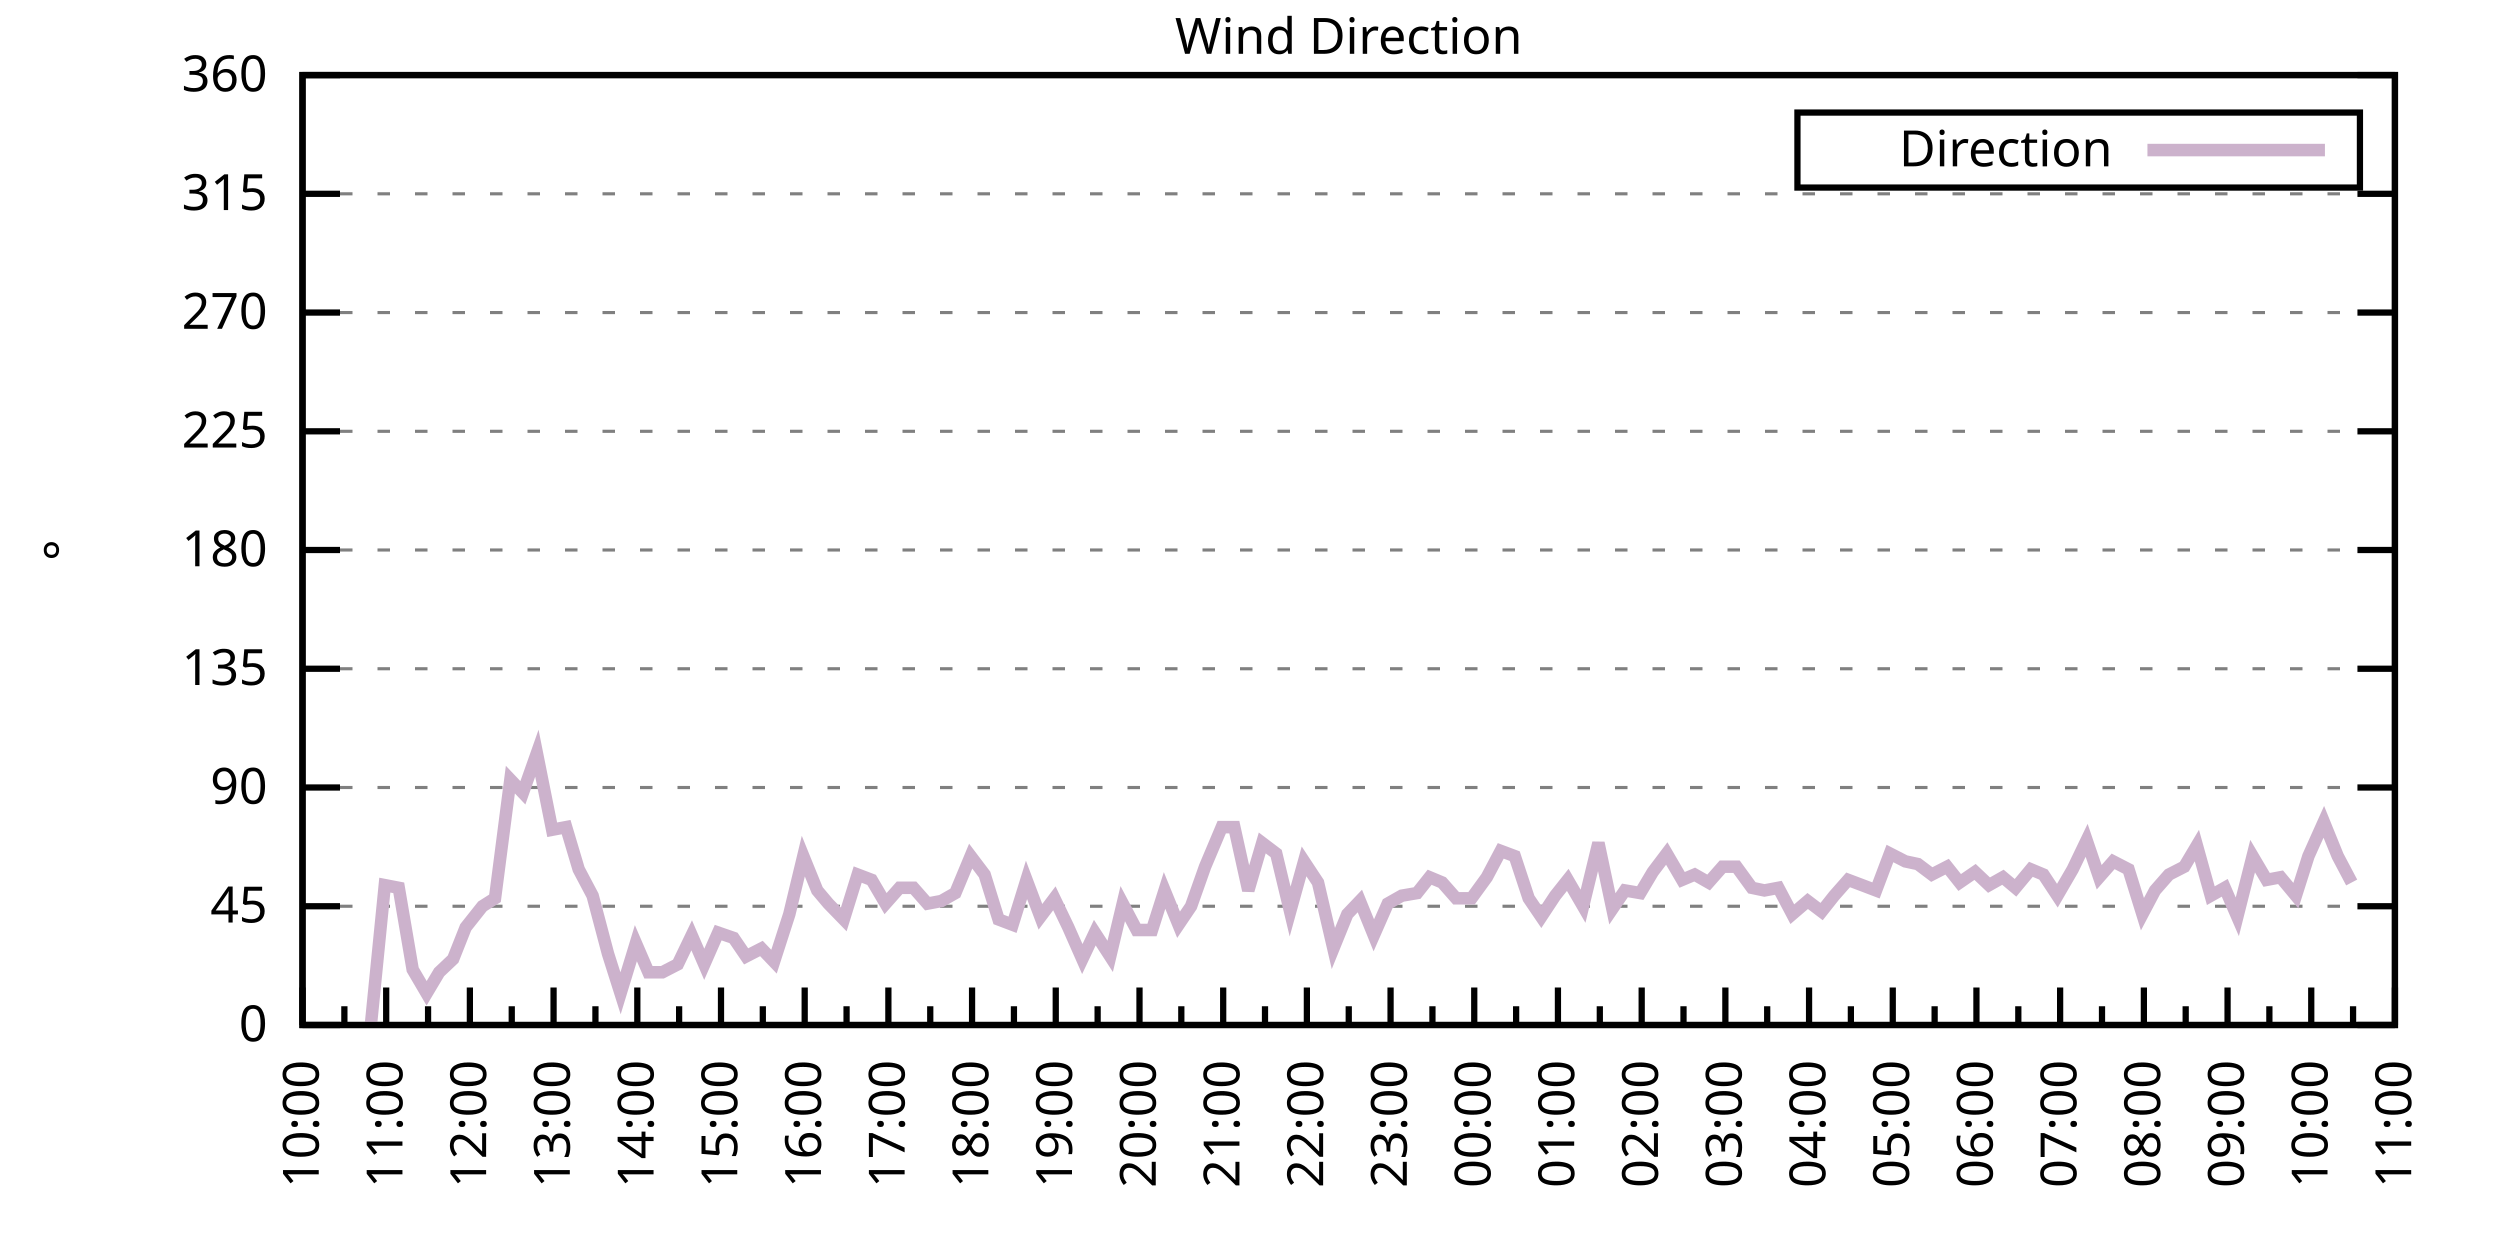
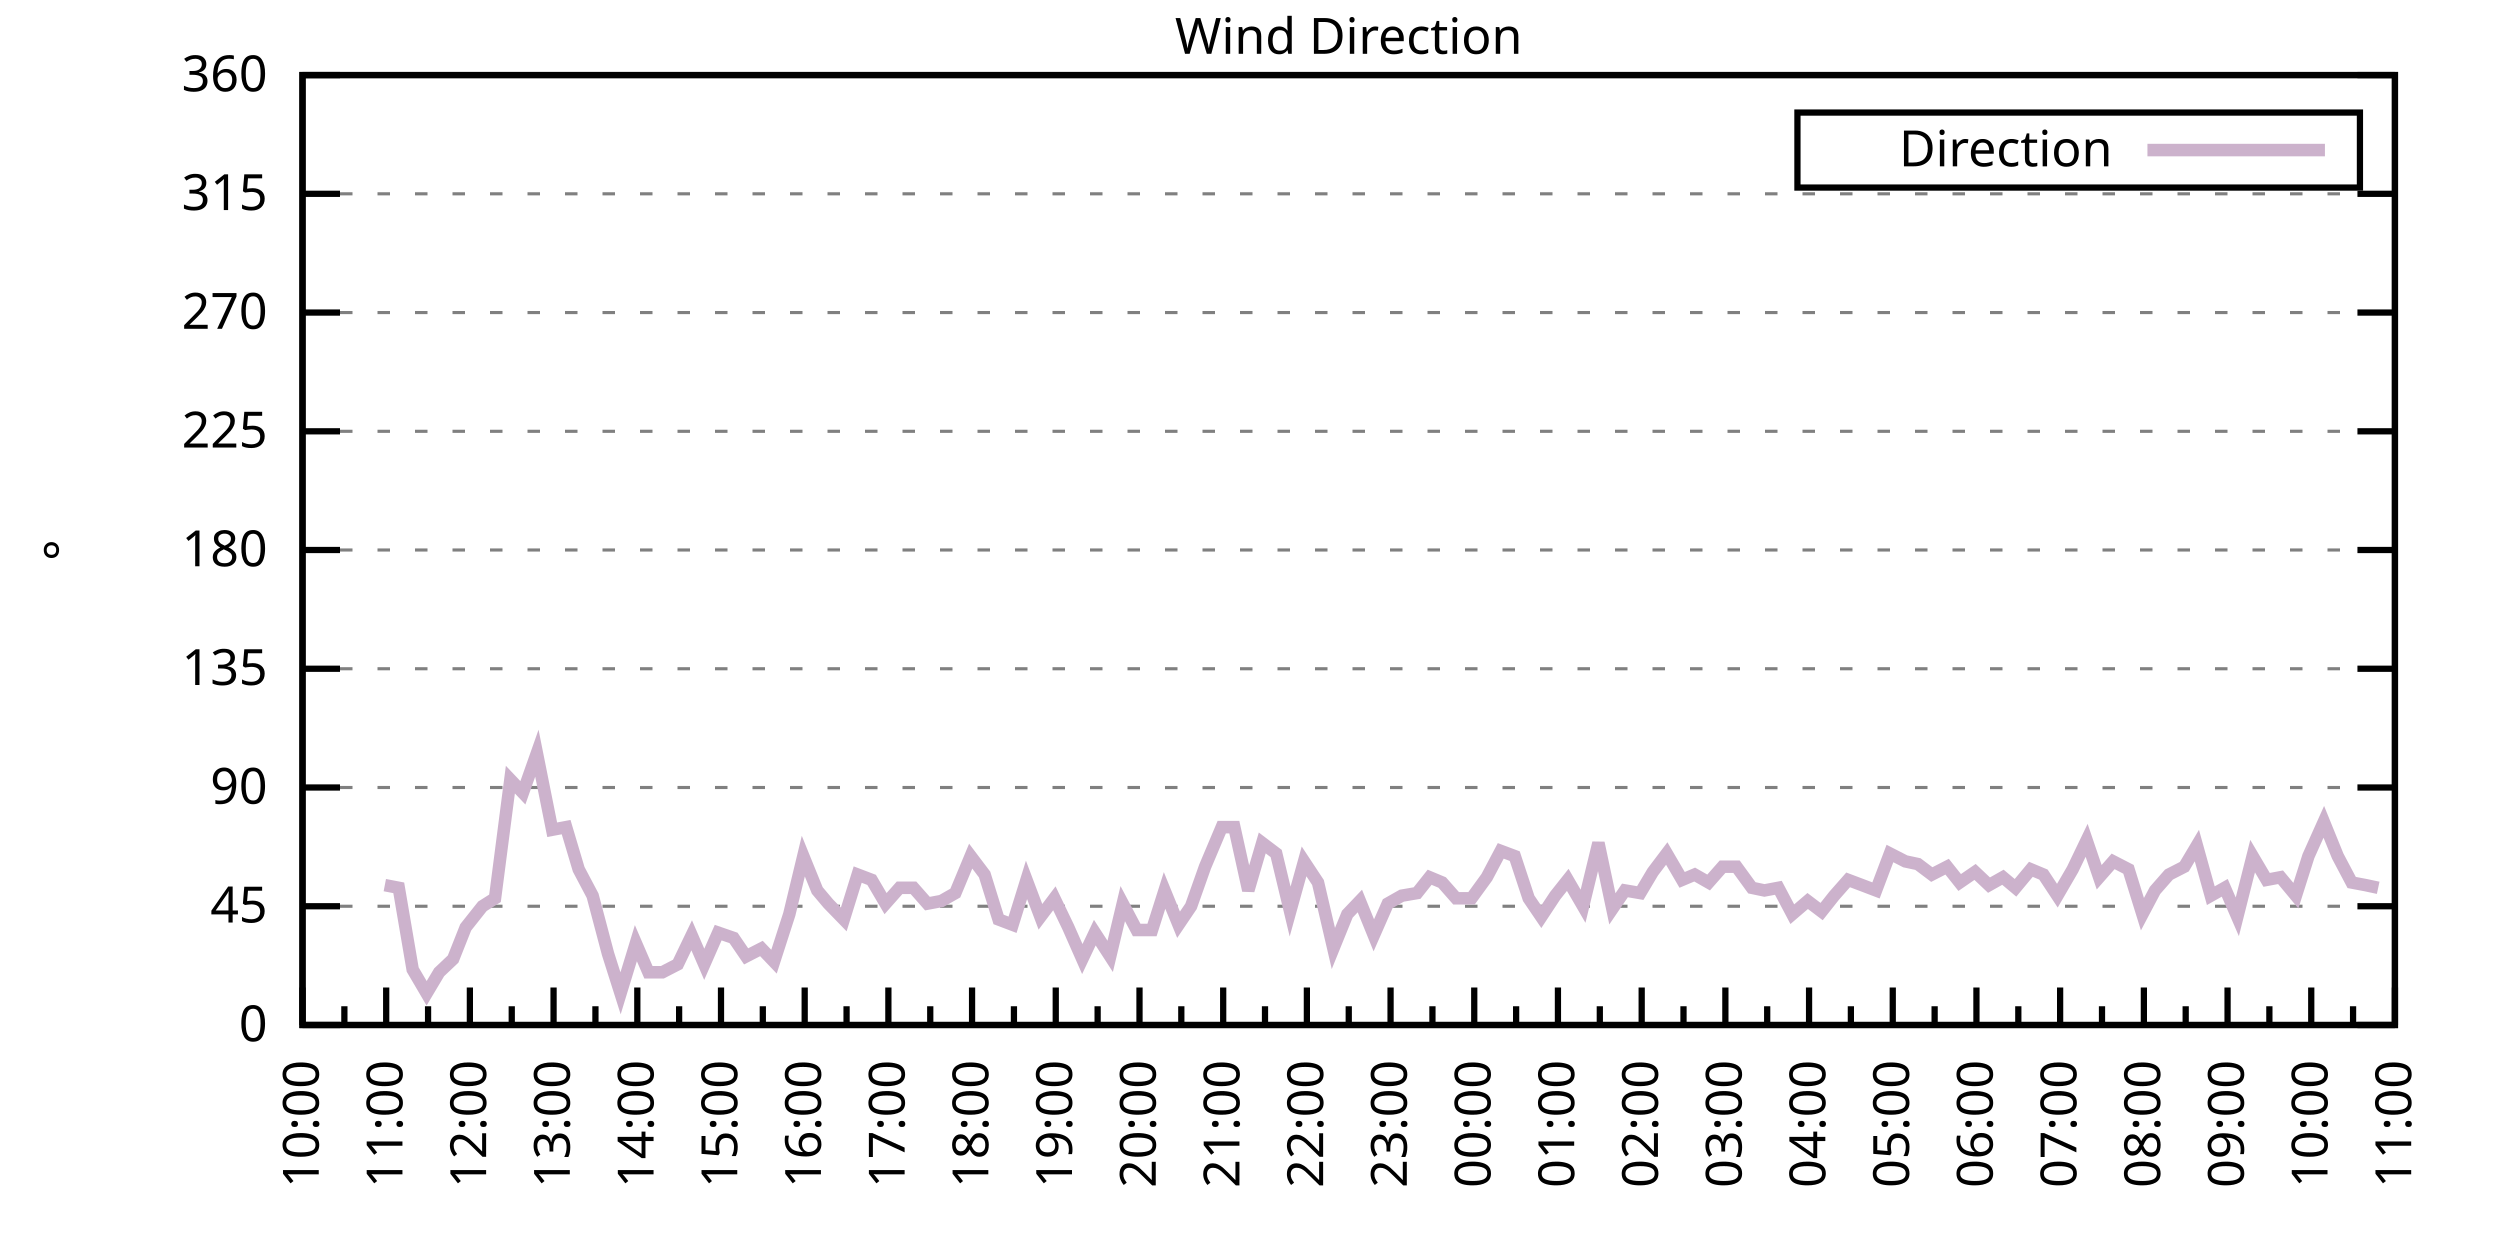
<svg xmlns="http://www.w3.org/2000/svg" xmlns:xlink="http://www.w3.org/1999/xlink" width="400" height="200" viewBox="0 0 400 200">
  <g id="gnuplot_canvas">
    <rect x="0" y="0" width="400" height="200" fill="none" />
    <defs>
      <circle id="gpDot" r="0.5" stroke-width="0.5" stroke="currentColor" />
      <path id="gpPt0" stroke-width="0.333" stroke="currentColor" d="M-1,0 h2 M0,-1 v2" />
      <path id="gpPt1" stroke-width="0.333" stroke="currentColor" d="M-1,-1 L1,1 M1,-1 L-1,1" />
      <path id="gpPt2" stroke-width="0.333" stroke="currentColor" d="M-1,0 L1,0 M0,-1 L0,1 M-1,-1 L1,1 M-1,1 L1,-1" />
      <rect id="gpPt3" stroke-width="0.333" stroke="currentColor" x="-1" y="-1" width="2" height="2" />
      <rect id="gpPt4" stroke-width="0.333" stroke="currentColor" fill="currentColor" x="-1" y="-1" width="2" height="2" />
      <circle id="gpPt5" stroke-width="0.333" stroke="currentColor" cx="0" cy="0" r="1" />
      <use xlink:href="#gpPt5" id="gpPt6" fill="currentColor" stroke="none" />
      <path id="gpPt7" stroke-width="0.333" stroke="currentColor" d="M0,-1.33 L-1.33,0.67 L1.33,0.67 z" />
      <use xlink:href="#gpPt7" id="gpPt8" fill="currentColor" stroke="none" />
      <use xlink:href="#gpPt7" id="gpPt9" stroke="currentColor" transform="rotate(180)" />
      <use xlink:href="#gpPt9" id="gpPt10" fill="currentColor" stroke="none" />
      <use xlink:href="#gpPt3" id="gpPt11" stroke="currentColor" transform="rotate(45)" />
      <use xlink:href="#gpPt11" id="gpPt12" fill="currentColor" stroke="none" />
      <path id="gpPt13" stroke-width="0.333" stroke="currentColor" d="M0,1.330 L1.265,0.411 L0.782,-1.067 L-0.782,-1.076 L-1.265,0.411 z" />
      <use xlink:href="#gpPt13" id="gpPt14" fill="currentColor" stroke="none" />
      <filter id="textbox" filterUnits="objectBoundingBox" x="0" y="0" height="1" width="1">
        <feFlood flood-color="white" flood-opacity="1" result="bgnd" />
        <feComposite in="SourceGraphic" in2="bgnd" operator="atop" />
      </filter>
      <filter id="greybox" filterUnits="objectBoundingBox" x="0" y="0" height="1" width="1">
        <feFlood flood-color="lightgrey" flood-opacity="1" result="grey" />
        <feComposite in="SourceGraphic" in2="grey" operator="atop" />
      </filter>
    </defs>
    <g fill="none" color="white" stroke="currentColor" stroke-width="1.00" stroke-linecap="butt" stroke-linejoin="miter">
</g>
    <g fill="none" color="black" stroke="currentColor" stroke-width="1.00" stroke-linecap="butt" stroke-linejoin="miter">
      <g stroke="none" shape-rendering="crispEdges">
        <polygon fill="rgb(255, 255, 255)" points="48.40,164.00 383.18,164.00 383.18,12.02 48.40,12.02 " />
      </g>
    </g>
    <g fill="none" color="black" stroke="currentColor" stroke-width="1.00" stroke-linecap="butt" stroke-linejoin="miter">
</g>
    <g fill="none" color="black" stroke="black" stroke-width="0.50" stroke-linecap="butt" stroke-linejoin="miter">
</g>
    <g fill="none" color="gray" stroke="currentColor" stroke-width="0.50" stroke-linecap="butt" stroke-linejoin="miter">
      <path stroke="gray" stroke-dasharray="2,4" class="gridline" d="M48.40,164.00 L383.19,164.00  " />
    </g>
    <g fill="none" color="gray" stroke="gray" stroke-width="1.00" stroke-linecap="butt" stroke-linejoin="miter">
</g>
    <g fill="none" color="black" stroke="currentColor" stroke-width="1.00" stroke-linecap="butt" stroke-linejoin="miter">
      <path stroke="black" d="M48.40,164.00 L54.40,164.00 M383.19,164.00 L377.19,164.00  " />
      <g transform="translate(42.80,166.60)" stroke="none" fill="black" font-family="Sans" font-size="8.00" text-anchor="end">
        <text>
          <tspan font-family="Sans"> 0</tspan>
        </text>
      </g>
    </g>
    <g fill="none" color="black" stroke="currentColor" stroke-width="1.00" stroke-linecap="butt" stroke-linejoin="miter">
</g>
    <g fill="none" color="black" stroke="black" stroke-width="0.50" stroke-linecap="butt" stroke-linejoin="miter">
</g>
    <g fill="none" color="gray" stroke="currentColor" stroke-width="0.50" stroke-linecap="butt" stroke-linejoin="miter">
      <path stroke="gray" stroke-dasharray="2,4" class="gridline" d="M48.40,145.00 L383.19,145.00  " />
    </g>
    <g fill="none" color="gray" stroke="gray" stroke-width="1.00" stroke-linecap="butt" stroke-linejoin="miter">
</g>
    <g fill="none" color="black" stroke="currentColor" stroke-width="1.00" stroke-linecap="butt" stroke-linejoin="miter">
      <path stroke="black" d="M48.40,145.00 L54.40,145.00 M383.19,145.00 L377.19,145.00  " />
      <g transform="translate(42.80,147.60)" stroke="none" fill="black" font-family="Sans" font-size="8.00" text-anchor="end">
        <text>
          <tspan font-family="Sans"> 45</tspan>
        </text>
      </g>
    </g>
    <g fill="none" color="black" stroke="currentColor" stroke-width="1.00" stroke-linecap="butt" stroke-linejoin="miter">
</g>
    <g fill="none" color="black" stroke="black" stroke-width="0.50" stroke-linecap="butt" stroke-linejoin="miter">
</g>
    <g fill="none" color="gray" stroke="currentColor" stroke-width="0.50" stroke-linecap="butt" stroke-linejoin="miter">
      <path stroke="gray" stroke-dasharray="2,4" class="gridline" d="M48.40,126.00 L383.19,126.00  " />
    </g>
    <g fill="none" color="gray" stroke="gray" stroke-width="1.00" stroke-linecap="butt" stroke-linejoin="miter">
</g>
    <g fill="none" color="black" stroke="currentColor" stroke-width="1.00" stroke-linecap="butt" stroke-linejoin="miter">
      <path stroke="black" d="M48.40,126.00 L54.40,126.00 M383.19,126.00 L377.19,126.00  " />
      <g transform="translate(42.80,128.60)" stroke="none" fill="black" font-family="Sans" font-size="8.00" text-anchor="end">
        <text>
          <tspan font-family="Sans"> 90</tspan>
        </text>
      </g>
    </g>
    <g fill="none" color="black" stroke="currentColor" stroke-width="1.00" stroke-linecap="butt" stroke-linejoin="miter">
</g>
    <g fill="none" color="black" stroke="black" stroke-width="0.50" stroke-linecap="butt" stroke-linejoin="miter">
</g>
    <g fill="none" color="gray" stroke="currentColor" stroke-width="0.50" stroke-linecap="butt" stroke-linejoin="miter">
      <path stroke="gray" stroke-dasharray="2,4" class="gridline" d="M48.40,107.00 L383.19,107.00  " />
    </g>
    <g fill="none" color="gray" stroke="gray" stroke-width="1.00" stroke-linecap="butt" stroke-linejoin="miter">
</g>
    <g fill="none" color="black" stroke="currentColor" stroke-width="1.00" stroke-linecap="butt" stroke-linejoin="miter">
      <path stroke="black" d="M48.40,107.00 L54.40,107.00 M383.19,107.00 L377.19,107.00  " />
      <g transform="translate(42.80,109.60)" stroke="none" fill="black" font-family="Sans" font-size="8.00" text-anchor="end">
        <text>
          <tspan font-family="Sans"> 135</tspan>
        </text>
      </g>
    </g>
    <g fill="none" color="black" stroke="currentColor" stroke-width="1.00" stroke-linecap="butt" stroke-linejoin="miter">
</g>
    <g fill="none" color="black" stroke="black" stroke-width="0.50" stroke-linecap="butt" stroke-linejoin="miter">
</g>
    <g fill="none" color="gray" stroke="currentColor" stroke-width="0.50" stroke-linecap="butt" stroke-linejoin="miter">
      <path stroke="gray" stroke-dasharray="2,4" class="gridline" d="M48.40,88.00 L383.19,88.00  " />
    </g>
    <g fill="none" color="gray" stroke="gray" stroke-width="1.00" stroke-linecap="butt" stroke-linejoin="miter">
</g>
    <g fill="none" color="black" stroke="currentColor" stroke-width="1.00" stroke-linecap="butt" stroke-linejoin="miter">
      <path stroke="black" d="M48.40,88.00 L54.40,88.00 M383.19,88.00 L377.19,88.00  " />
      <g transform="translate(42.80,90.60)" stroke="none" fill="black" font-family="Sans" font-size="8.00" text-anchor="end">
        <text>
          <tspan font-family="Sans"> 180</tspan>
        </text>
      </g>
    </g>
    <g fill="none" color="black" stroke="currentColor" stroke-width="1.00" stroke-linecap="butt" stroke-linejoin="miter">
</g>
    <g fill="none" color="black" stroke="black" stroke-width="0.50" stroke-linecap="butt" stroke-linejoin="miter">
</g>
    <g fill="none" color="gray" stroke="currentColor" stroke-width="0.50" stroke-linecap="butt" stroke-linejoin="miter">
      <path stroke="gray" stroke-dasharray="2,4" class="gridline" d="M48.40,69.01 L383.19,69.01  " />
    </g>
    <g fill="none" color="gray" stroke="gray" stroke-width="1.00" stroke-linecap="butt" stroke-linejoin="miter">
</g>
    <g fill="none" color="black" stroke="currentColor" stroke-width="1.00" stroke-linecap="butt" stroke-linejoin="miter">
      <path stroke="black" d="M48.40,69.01 L54.40,69.01 M383.19,69.01 L377.19,69.01  " />
      <g transform="translate(42.80,71.61)" stroke="none" fill="black" font-family="Sans" font-size="8.00" text-anchor="end">
        <text>
          <tspan font-family="Sans"> 225</tspan>
        </text>
      </g>
    </g>
    <g fill="none" color="black" stroke="currentColor" stroke-width="1.00" stroke-linecap="butt" stroke-linejoin="miter">
</g>
    <g fill="none" color="black" stroke="black" stroke-width="0.50" stroke-linecap="butt" stroke-linejoin="miter">
</g>
    <g fill="none" color="gray" stroke="currentColor" stroke-width="0.50" stroke-linecap="butt" stroke-linejoin="miter">
      <path stroke="gray" stroke-dasharray="2,4" class="gridline" d="M48.40,50.01 L383.19,50.01  " />
    </g>
    <g fill="none" color="gray" stroke="gray" stroke-width="1.00" stroke-linecap="butt" stroke-linejoin="miter">
</g>
    <g fill="none" color="black" stroke="currentColor" stroke-width="1.00" stroke-linecap="butt" stroke-linejoin="miter">
      <path stroke="black" d="M48.40,50.01 L54.40,50.01 M383.19,50.01 L377.19,50.01  " />
      <g transform="translate(42.80,52.61)" stroke="none" fill="black" font-family="Sans" font-size="8.00" text-anchor="end">
        <text>
          <tspan font-family="Sans"> 270</tspan>
        </text>
      </g>
    </g>
    <g fill="none" color="black" stroke="currentColor" stroke-width="1.00" stroke-linecap="butt" stroke-linejoin="miter">
</g>
    <g fill="none" color="black" stroke="black" stroke-width="0.50" stroke-linecap="butt" stroke-linejoin="miter">
</g>
    <g fill="none" color="gray" stroke="currentColor" stroke-width="0.50" stroke-linecap="butt" stroke-linejoin="miter">
      <path stroke="gray" stroke-dasharray="2,4" class="gridline" d="M48.40,31.01 L383.19,31.01  " />
    </g>
    <g fill="none" color="gray" stroke="gray" stroke-width="1.00" stroke-linecap="butt" stroke-linejoin="miter">
</g>
    <g fill="none" color="black" stroke="currentColor" stroke-width="1.00" stroke-linecap="butt" stroke-linejoin="miter">
      <path stroke="black" d="M48.40,31.01 L54.40,31.01 M383.19,31.01 L377.19,31.01  " />
      <g transform="translate(42.80,33.61)" stroke="none" fill="black" font-family="Sans" font-size="8.00" text-anchor="end">
        <text>
          <tspan font-family="Sans"> 315</tspan>
        </text>
      </g>
    </g>
    <g fill="none" color="black" stroke="currentColor" stroke-width="1.00" stroke-linecap="butt" stroke-linejoin="miter">
</g>
    <g fill="none" color="black" stroke="black" stroke-width="0.50" stroke-linecap="butt" stroke-linejoin="miter">
</g>
    <g fill="none" color="gray" stroke="currentColor" stroke-width="0.50" stroke-linecap="butt" stroke-linejoin="miter">
      <path stroke="gray" stroke-dasharray="2,4" class="gridline" d="M48.40,12.01 L383.19,12.01  " />
    </g>
    <g fill="none" color="gray" stroke="gray" stroke-width="1.00" stroke-linecap="butt" stroke-linejoin="miter">
</g>
    <g fill="none" color="black" stroke="currentColor" stroke-width="1.00" stroke-linecap="butt" stroke-linejoin="miter">
      <path stroke="black" d="M48.40,12.01 L54.40,12.01 M383.19,12.01 L377.19,12.01  " />
      <g transform="translate(42.80,14.61)" stroke="none" fill="black" font-family="Sans" font-size="8.00" text-anchor="end">
        <text>
          <tspan font-family="Sans"> 360</tspan>
        </text>
      </g>
    </g>
    <g fill="none" color="black" stroke="currentColor" stroke-width="1.00" stroke-linecap="butt" stroke-linejoin="miter">
      <path stroke="black" d="M48.40,164.00 L48.40,158.00  " />
      <g transform="translate(51.00,169.60) rotate(270)" stroke="none" fill="black" font-family="Sans" font-size="8.00" text-anchor="end">
        <text>
          <tspan font-family="Sans">10:00</tspan>
        </text>
      </g>
    </g>
    <g fill="none" color="black" stroke="currentColor" stroke-width="1.00" stroke-linecap="butt" stroke-linejoin="miter">
      <path stroke="black" d="M55.10,164.00 L55.10,161.00 M61.79,164.00 L61.79,158.00  " />
      <g transform="translate(64.39,169.60) rotate(270)" stroke="none" fill="black" font-family="Sans" font-size="8.00" text-anchor="end">
        <text>
          <tspan font-family="Sans">11:00</tspan>
        </text>
      </g>
    </g>
    <g fill="none" color="black" stroke="currentColor" stroke-width="1.00" stroke-linecap="butt" stroke-linejoin="miter">
      <path stroke="black" d="M68.49,164.00 L68.49,161.00 M75.18,164.00 L75.18,158.00  " />
      <g transform="translate(77.78,169.60) rotate(270)" stroke="none" fill="black" font-family="Sans" font-size="8.00" text-anchor="end">
        <text>
          <tspan font-family="Sans">12:00</tspan>
        </text>
      </g>
    </g>
    <g fill="none" color="black" stroke="currentColor" stroke-width="1.00" stroke-linecap="butt" stroke-linejoin="miter">
      <path stroke="black" d="M81.88,164.00 L81.88,161.00 M88.57,164.00 L88.57,158.00  " />
      <g transform="translate(91.17,169.60) rotate(270)" stroke="none" fill="black" font-family="Sans" font-size="8.00" text-anchor="end">
        <text>
          <tspan font-family="Sans">13:00</tspan>
        </text>
      </g>
    </g>
    <g fill="none" color="black" stroke="currentColor" stroke-width="1.00" stroke-linecap="butt" stroke-linejoin="miter">
      <path stroke="black" d="M95.27,164.00 L95.27,161.00 M101.97,164.00 L101.97,158.00  " />
      <g transform="translate(104.57,169.60) rotate(270)" stroke="none" fill="black" font-family="Sans" font-size="8.00" text-anchor="end">
        <text>
          <tspan font-family="Sans">14:00</tspan>
        </text>
      </g>
    </g>
    <g fill="none" color="black" stroke="currentColor" stroke-width="1.00" stroke-linecap="butt" stroke-linejoin="miter">
      <path stroke="black" d="M108.66,164.00 L108.66,161.00 M115.36,164.00 L115.36,158.00  " />
      <g transform="translate(117.96,169.60) rotate(270)" stroke="none" fill="black" font-family="Sans" font-size="8.00" text-anchor="end">
        <text>
          <tspan font-family="Sans">15:00</tspan>
        </text>
      </g>
    </g>
    <g fill="none" color="black" stroke="currentColor" stroke-width="1.00" stroke-linecap="butt" stroke-linejoin="miter">
      <path stroke="black" d="M122.05,164.00 L122.05,161.00 M128.75,164.00 L128.75,158.00  " />
      <g transform="translate(131.35,169.60) rotate(270)" stroke="none" fill="black" font-family="Sans" font-size="8.00" text-anchor="end">
        <text>
          <tspan font-family="Sans">16:00</tspan>
        </text>
      </g>
    </g>
    <g fill="none" color="black" stroke="currentColor" stroke-width="1.00" stroke-linecap="butt" stroke-linejoin="miter">
      <path stroke="black" d="M135.45,164.00 L135.45,161.00 M142.14,164.00 L142.14,158.00  " />
      <g transform="translate(144.74,169.60) rotate(270)" stroke="none" fill="black" font-family="Sans" font-size="8.00" text-anchor="end">
        <text>
          <tspan font-family="Sans">17:00</tspan>
        </text>
      </g>
    </g>
    <g fill="none" color="black" stroke="currentColor" stroke-width="1.00" stroke-linecap="butt" stroke-linejoin="miter">
      <path stroke="black" d="M148.84,164.00 L148.84,161.00 M155.53,164.00 L155.53,158.00  " />
      <g transform="translate(158.13,169.60) rotate(270)" stroke="none" fill="black" font-family="Sans" font-size="8.00" text-anchor="end">
        <text>
          <tspan font-family="Sans">18:00</tspan>
        </text>
      </g>
    </g>
    <g fill="none" color="black" stroke="currentColor" stroke-width="1.00" stroke-linecap="butt" stroke-linejoin="miter">
      <path stroke="black" d="M162.23,164.00 L162.23,161.00 M168.92,164.00 L168.92,158.00  " />
      <g transform="translate(171.52,169.60) rotate(270)" stroke="none" fill="black" font-family="Sans" font-size="8.00" text-anchor="end">
        <text>
          <tspan font-family="Sans">19:00</tspan>
        </text>
      </g>
    </g>
    <g fill="none" color="black" stroke="currentColor" stroke-width="1.00" stroke-linecap="butt" stroke-linejoin="miter">
      <path stroke="black" d="M175.62,164.00 L175.62,161.00 M182.32,164.00 L182.32,158.00  " />
      <g transform="translate(184.92,169.60) rotate(270)" stroke="none" fill="black" font-family="Sans" font-size="8.00" text-anchor="end">
        <text>
          <tspan font-family="Sans">20:00</tspan>
        </text>
      </g>
    </g>
    <g fill="none" color="black" stroke="currentColor" stroke-width="1.00" stroke-linecap="butt" stroke-linejoin="miter">
      <path stroke="black" d="M189.01,164.00 L189.01,161.00 M195.71,164.00 L195.71,158.00  " />
      <g transform="translate(198.31,169.60) rotate(270)" stroke="none" fill="black" font-family="Sans" font-size="8.00" text-anchor="end">
        <text>
          <tspan font-family="Sans">21:00</tspan>
        </text>
      </g>
    </g>
    <g fill="none" color="black" stroke="currentColor" stroke-width="1.00" stroke-linecap="butt" stroke-linejoin="miter">
      <path stroke="black" d="M202.40,164.00 L202.40,161.00 M209.10,164.00 L209.10,158.00  " />
      <g transform="translate(211.70,169.60) rotate(270)" stroke="none" fill="black" font-family="Sans" font-size="8.00" text-anchor="end">
        <text>
          <tspan font-family="Sans">22:00</tspan>
        </text>
      </g>
    </g>
    <g fill="none" color="black" stroke="currentColor" stroke-width="1.00" stroke-linecap="butt" stroke-linejoin="miter">
      <path stroke="black" d="M215.80,164.00 L215.80,161.00 M222.49,164.00 L222.49,158.00  " />
      <g transform="translate(225.09,169.60) rotate(270)" stroke="none" fill="black" font-family="Sans" font-size="8.00" text-anchor="end">
        <text>
          <tspan font-family="Sans">23:00</tspan>
        </text>
      </g>
    </g>
    <g fill="none" color="black" stroke="currentColor" stroke-width="1.00" stroke-linecap="butt" stroke-linejoin="miter">
      <path stroke="black" d="M229.19,164.00 L229.19,161.00 M235.88,164.00 L235.88,158.00  " />
      <g transform="translate(238.48,169.60) rotate(270)" stroke="none" fill="black" font-family="Sans" font-size="8.00" text-anchor="end">
        <text>
          <tspan font-family="Sans">00:00</tspan>
        </text>
      </g>
    </g>
    <g fill="none" color="black" stroke="currentColor" stroke-width="1.00" stroke-linecap="butt" stroke-linejoin="miter">
      <path stroke="black" d="M242.58,164.00 L242.58,161.00 M249.27,164.00 L249.27,158.00  " />
      <g transform="translate(251.87,169.60) rotate(270)" stroke="none" fill="black" font-family="Sans" font-size="8.00" text-anchor="end">
        <text>
          <tspan font-family="Sans">01:00</tspan>
        </text>
      </g>
    </g>
    <g fill="none" color="black" stroke="currentColor" stroke-width="1.00" stroke-linecap="butt" stroke-linejoin="miter">
      <path stroke="black" d="M255.97,164.00 L255.97,161.00 M262.67,164.00 L262.67,158.00  " />
      <g transform="translate(265.27,169.60) rotate(270)" stroke="none" fill="black" font-family="Sans" font-size="8.00" text-anchor="end">
        <text>
          <tspan font-family="Sans">02:00</tspan>
        </text>
      </g>
    </g>
    <g fill="none" color="black" stroke="currentColor" stroke-width="1.00" stroke-linecap="butt" stroke-linejoin="miter">
      <path stroke="black" d="M269.36,164.00 L269.36,161.00 M276.06,164.00 L276.06,158.00  " />
      <g transform="translate(278.66,169.60) rotate(270)" stroke="none" fill="black" font-family="Sans" font-size="8.00" text-anchor="end">
        <text>
          <tspan font-family="Sans">03:00</tspan>
        </text>
      </g>
    </g>
    <g fill="none" color="black" stroke="currentColor" stroke-width="1.00" stroke-linecap="butt" stroke-linejoin="miter">
      <path stroke="black" d="M282.75,164.00 L282.75,161.00 M289.45,164.00 L289.45,158.00  " />
      <g transform="translate(292.05,169.60) rotate(270)" stroke="none" fill="black" font-family="Sans" font-size="8.00" text-anchor="end">
        <text>
          <tspan font-family="Sans">04:00</tspan>
        </text>
      </g>
    </g>
    <g fill="none" color="black" stroke="currentColor" stroke-width="1.00" stroke-linecap="butt" stroke-linejoin="miter">
      <path stroke="black" d="M296.14,164.00 L296.14,161.00 M302.84,164.00 L302.84,158.00  " />
      <g transform="translate(305.44,169.60) rotate(270)" stroke="none" fill="black" font-family="Sans" font-size="8.00" text-anchor="end">
        <text>
          <tspan font-family="Sans">05:00</tspan>
        </text>
      </g>
    </g>
    <g fill="none" color="black" stroke="currentColor" stroke-width="1.00" stroke-linecap="butt" stroke-linejoin="miter">
      <path stroke="black" d="M309.54,164.00 L309.54,161.00 M316.23,164.00 L316.23,158.00  " />
      <g transform="translate(318.83,169.60) rotate(270)" stroke="none" fill="black" font-family="Sans" font-size="8.00" text-anchor="end">
        <text>
          <tspan font-family="Sans">06:00</tspan>
        </text>
      </g>
    </g>
    <g fill="none" color="black" stroke="currentColor" stroke-width="1.00" stroke-linecap="butt" stroke-linejoin="miter">
      <path stroke="black" d="M322.93,164.00 L322.93,161.00 M329.62,164.00 L329.62,158.00  " />
      <g transform="translate(332.22,169.60) rotate(270)" stroke="none" fill="black" font-family="Sans" font-size="8.00" text-anchor="end">
        <text>
          <tspan font-family="Sans">07:00</tspan>
        </text>
      </g>
    </g>
    <g fill="none" color="black" stroke="currentColor" stroke-width="1.00" stroke-linecap="butt" stroke-linejoin="miter">
      <path stroke="black" d="M336.32,164.00 L336.32,161.00 M343.02,164.00 L343.02,158.00  " />
      <g transform="translate(345.62,169.60) rotate(270)" stroke="none" fill="black" font-family="Sans" font-size="8.00" text-anchor="end">
        <text>
          <tspan font-family="Sans">08:00</tspan>
        </text>
      </g>
    </g>
    <g fill="none" color="black" stroke="currentColor" stroke-width="1.00" stroke-linecap="butt" stroke-linejoin="miter">
      <path stroke="black" d="M349.71,164.00 L349.71,161.00 M356.41,164.00 L356.41,158.00  " />
      <g transform="translate(359.01,169.60) rotate(270)" stroke="none" fill="black" font-family="Sans" font-size="8.00" text-anchor="end">
        <text>
          <tspan font-family="Sans">09:00</tspan>
        </text>
      </g>
    </g>
    <g fill="none" color="black" stroke="currentColor" stroke-width="1.00" stroke-linecap="butt" stroke-linejoin="miter">
      <path stroke="black" d="M363.10,164.00 L363.10,161.00 M369.80,164.00 L369.80,158.00  " />
      <g transform="translate(372.40,169.60) rotate(270)" stroke="none" fill="black" font-family="Sans" font-size="8.00" text-anchor="end">
        <text>
          <tspan font-family="Sans">10:00</tspan>
        </text>
      </g>
    </g>
    <g fill="none" color="black" stroke="currentColor" stroke-width="1.00" stroke-linecap="butt" stroke-linejoin="miter">
      <path stroke="black" d="M376.49,164.00 L376.49,161.00 M383.19,164.00 L383.19,158.00  " />
      <g transform="translate(385.79,169.60) rotate(270)" stroke="none" fill="black" font-family="Sans" font-size="8.00" text-anchor="end">
        <text>
          <tspan font-family="Sans">11:00</tspan>
        </text>
      </g>
    </g>
    <g fill="none" color="black" stroke="currentColor" stroke-width="1.00" stroke-linecap="butt" stroke-linejoin="miter">
</g>
    <g fill="none" color="black" stroke="currentColor" stroke-width="1.00" stroke-linecap="butt" stroke-linejoin="miter">
      <path stroke="black" d="M48.40,12.01 L48.40,164.00 L383.19,164.00 L383.19,12.01 L48.40,12.01 Z  " />
    </g>
    <g fill="none" color="black" stroke="currentColor" stroke-width="1.00" stroke-linecap="butt" stroke-linejoin="miter">
      <g transform="translate(12.80,88.01) rotate(270)" stroke="none" fill="black" font-family="Sans" font-size="8.00" text-anchor="middle">
        <text>
          <tspan font-family="Sans">°</tspan>
        </text>
      </g>
    </g>
    <g fill="none" color="black" stroke="currentColor" stroke-width="1.00" stroke-linecap="butt" stroke-linejoin="miter">
</g>
    <g fill="none" color="black" stroke="currentColor" stroke-width="1.00" stroke-linecap="butt" stroke-linejoin="miter">
      <path stroke="black" d="M287.59,30.01 L287.59,18.01 L377.59,18.01 L377.59,30.01 L287.59,30.01 Z  " />
    </g>
    <g id="Wind_direction_plot_1">
      <g fill="none" color="white" stroke="black" stroke-width="2.00" stroke-linecap="butt" stroke-linejoin="miter">
</g>
      <g fill="none" color="black" stroke="currentColor" stroke-width="2.00" stroke-linecap="butt" stroke-linejoin="miter">
        <g transform="translate(337.99,26.61)" stroke="none" fill="black" font-family="Sans" font-size="8.00" text-anchor="end">
          <text>
            <tspan font-family="Sans">Direction</tspan>
          </text>
        </g>
      </g>
      <g fill="none" color="black" stroke="currentColor" stroke-width="2.00" stroke-linecap="butt" stroke-linejoin="miter">
-         <path stroke="rgb(204, 178, 204)" d="M343.59,24.01 L371.99,24.01 M59.34,164.00 L61.57,141.62 L63.80,142.05 L66.03,155.13 L68.26,158.93 L70.27,155.56   L72.50,153.45 L74.51,148.38 L77.19,145.00 L79.20,143.73 L81.66,124.74 L83.66,126.85 L85.90,120.51 L88.35,132.76   L90.58,132.34 L92.59,139.09 L94.82,143.31 L97.28,152.60 L99.29,158.93 L101.74,150.91 L103.75,155.56 L105.98,155.56   L108.44,154.29 L110.67,149.65 L112.68,154.29 L114.91,149.22 L117.37,150.07 L119.38,153.02 L121.83,151.76 L123.84,153.87   L126.29,146.27 L128.53,136.98 L130.76,142.47 L132.54,144.58 L135.00,147.11 L137.23,139.93 L139.46,140.78 L141.69,144.58   L143.93,142.05 L146.16,142.05 L148.39,144.58 L150.62,144.16 L152.85,142.89 L155.31,136.98 L157.54,139.93 L159.77,147.11   L162.01,147.96 L164.24,140.78 L166.47,146.69 L168.70,143.73 L170.93,148.38 L173.17,153.45 L175.17,149.22 L177.63,153.02   L179.64,144.58 L181.87,148.80 L184.32,148.80 L186.33,142.47 L188.57,147.96 L190.57,145.00 L192.81,138.67 L195.48,132.34   L197.49,132.34 L199.73,142.47 L201.96,134.87 L204.19,136.56 L206.42,145.85 L208.65,137.82 L210.88,141.20 L213.34,151.76   L215.57,146.27 L217.58,144.16 L219.81,149.65 L222.04,144.58 L224.28,143.31 L226.73,142.89 L228.74,140.36 L230.75,141.20   L232.98,143.73 L235.44,143.73 L237.89,140.36 L240.12,136.14 L242.36,136.98 L244.59,143.73 L246.60,146.69 L248.83,143.31   L250.84,140.78 L253.29,145.00 L255.75,134.87 L257.98,145.42 L259.99,142.47 L262.44,142.89 L264.45,139.51 L266.68,136.56   L269.14,140.78 L271.15,139.93 L273.38,141.20 L275.61,138.67 L277.84,138.67 L280.30,142.05 L282.31,142.47 L284.54,142.05   L286.77,146.27 L289.23,144.16 L291.46,145.85 L293.47,143.31 L295.70,140.78 L297.93,141.62 L300.16,142.47 L302.39,136.56   L304.85,137.82 L306.86,138.25 L309.09,139.93 L311.54,138.67 L313.55,141.20 L316.01,139.51 L318.24,141.62 L320.47,140.36   L322.48,142.05 L324.94,139.09 L326.95,139.93 L329.18,143.31 L331.63,139.09 L333.86,134.45 L335.87,140.36 L338.10,137.82   L340.56,139.09 L342.79,146.27 L344.80,142.47 L347.03,139.93 L349.49,138.67 L351.50,135.29 L353.73,143.31 L355.96,142.05   L357.97,146.69 L360.42,136.98 L362.66,140.78 L364.89,140.36 L367.34,143.31 L369.35,136.98 L371.81,131.49 L374.04,136.98   L376.27,141.20  " />
+         <path stroke="rgb(204, 178, 204)" d="M343.59,24.01 L371.99,24.01 M61.57,141.62 L63.80,142.05 L66.03,155.13 L68.26,158.93 L70.27,155.56 L72.50,153.45   L74.51,148.38 L77.19,145.00 L79.20,143.73 L81.66,124.74 L83.66,126.85 L85.90,120.51 L88.35,132.76 L90.58,132.34   L92.59,139.09 L94.82,143.31 L97.28,152.60 L99.29,158.93 L101.74,150.91 L103.75,155.56 L105.98,155.56 L108.44,154.29   L110.67,149.65 L112.68,154.29 L114.91,149.22 L117.37,150.07 L119.38,153.02 L121.83,151.76 L123.84,153.87 L126.29,146.27   L128.53,136.98 L130.76,142.47 L132.54,144.58 L135.00,147.11 L137.23,139.93 L139.46,140.78 L141.69,144.58 L143.93,142.05   L146.16,142.05 L148.39,144.58 L150.62,144.16 L152.85,142.89 L155.31,136.98 L157.54,139.93 L159.77,147.11 L162.01,147.96   L164.24,140.78 L166.47,146.69 L168.70,143.73 L170.93,148.38 L173.17,153.45 L175.17,149.22 L177.63,153.02 L179.64,144.58   L181.87,148.80 L184.32,148.80 L186.33,142.47 L188.57,147.96 L190.57,145.00 L192.81,138.67 L195.48,132.34 L197.49,132.34   L199.73,142.47 L201.96,134.87 L204.19,136.56 L206.42,145.85 L208.65,137.82 L210.88,141.20 L213.34,151.76 L215.57,146.27   L217.58,144.16 L219.81,149.65 L222.04,144.58 L224.28,143.31 L226.73,142.89 L228.74,140.36 L230.75,141.20 L232.98,143.73   L235.44,143.73 L237.89,140.36 L240.12,136.14 L242.36,136.98 L244.59,143.73 L246.60,146.69 L248.83,143.31 L250.84,140.78   L253.29,145.00 L255.75,134.87 L257.98,145.42 L259.99,142.47 L262.44,142.89 L264.45,139.51 L266.68,136.56 L269.14,140.78   L271.15,139.93 L273.38,141.20 L275.61,138.67 L277.84,138.67 L280.30,142.05 L282.31,142.47 L284.54,142.05 L286.77,146.27   L289.23,144.16 L291.46,145.85 L293.47,143.31 L295.70,140.78 L297.93,141.62 L300.16,142.47 L302.39,136.56 L304.85,137.82   L306.86,138.25 L309.09,139.93 L311.54,138.67 L313.55,141.20 L316.01,139.51 L318.24,141.62 L320.47,140.36 L322.48,142.05   L324.94,139.09 L326.95,139.93 L329.18,143.31 L331.63,139.09 L333.86,134.45 L335.87,140.36 L338.10,137.82 L340.56,139.09   L342.79,146.27 L344.80,142.47 L347.03,139.93 L349.49,138.67 L351.50,135.29 L353.73,143.31 L355.96,142.05 L357.97,146.69   L360.42,136.98 L362.66,140.78 L364.89,140.36 L367.34,143.31 L369.35,136.98 L371.81,131.49 L374.04,136.98 L376.27,141.20   L378.50,141.62 L380.51,142.05  " />
      </g>
    </g>
    <g fill="none" color="black" stroke="currentColor" stroke-width="2.00" stroke-linecap="butt" stroke-linejoin="miter">
</g>
    <g fill="none" color="black" stroke="black" stroke-width="1.00" stroke-linecap="butt" stroke-linejoin="miter">
</g>
    <g fill="none" color="black" stroke="currentColor" stroke-width="1.00" stroke-linecap="butt" stroke-linejoin="miter">
      <path stroke="black" d="M48.40,12.01 L48.40,164.00 L383.19,164.00 L383.19,12.01 L48.40,12.01 Z  " />
    </g>
    <g fill="none" color="black" stroke="currentColor" stroke-width="1.00" stroke-linecap="butt" stroke-linejoin="miter">
      <g transform="translate(215.79,8.61)" stroke="none" fill="black" font-family="Sans" font-size="8.00" text-anchor="middle">
        <text>
          <tspan font-family="Sans">Wind Direction</tspan>
        </text>
      </g>
    </g>
    <g fill="none" color="black" stroke="currentColor" stroke-width="1.00" stroke-linecap="butt" stroke-linejoin="miter">
</g>
  </g>
</svg>
